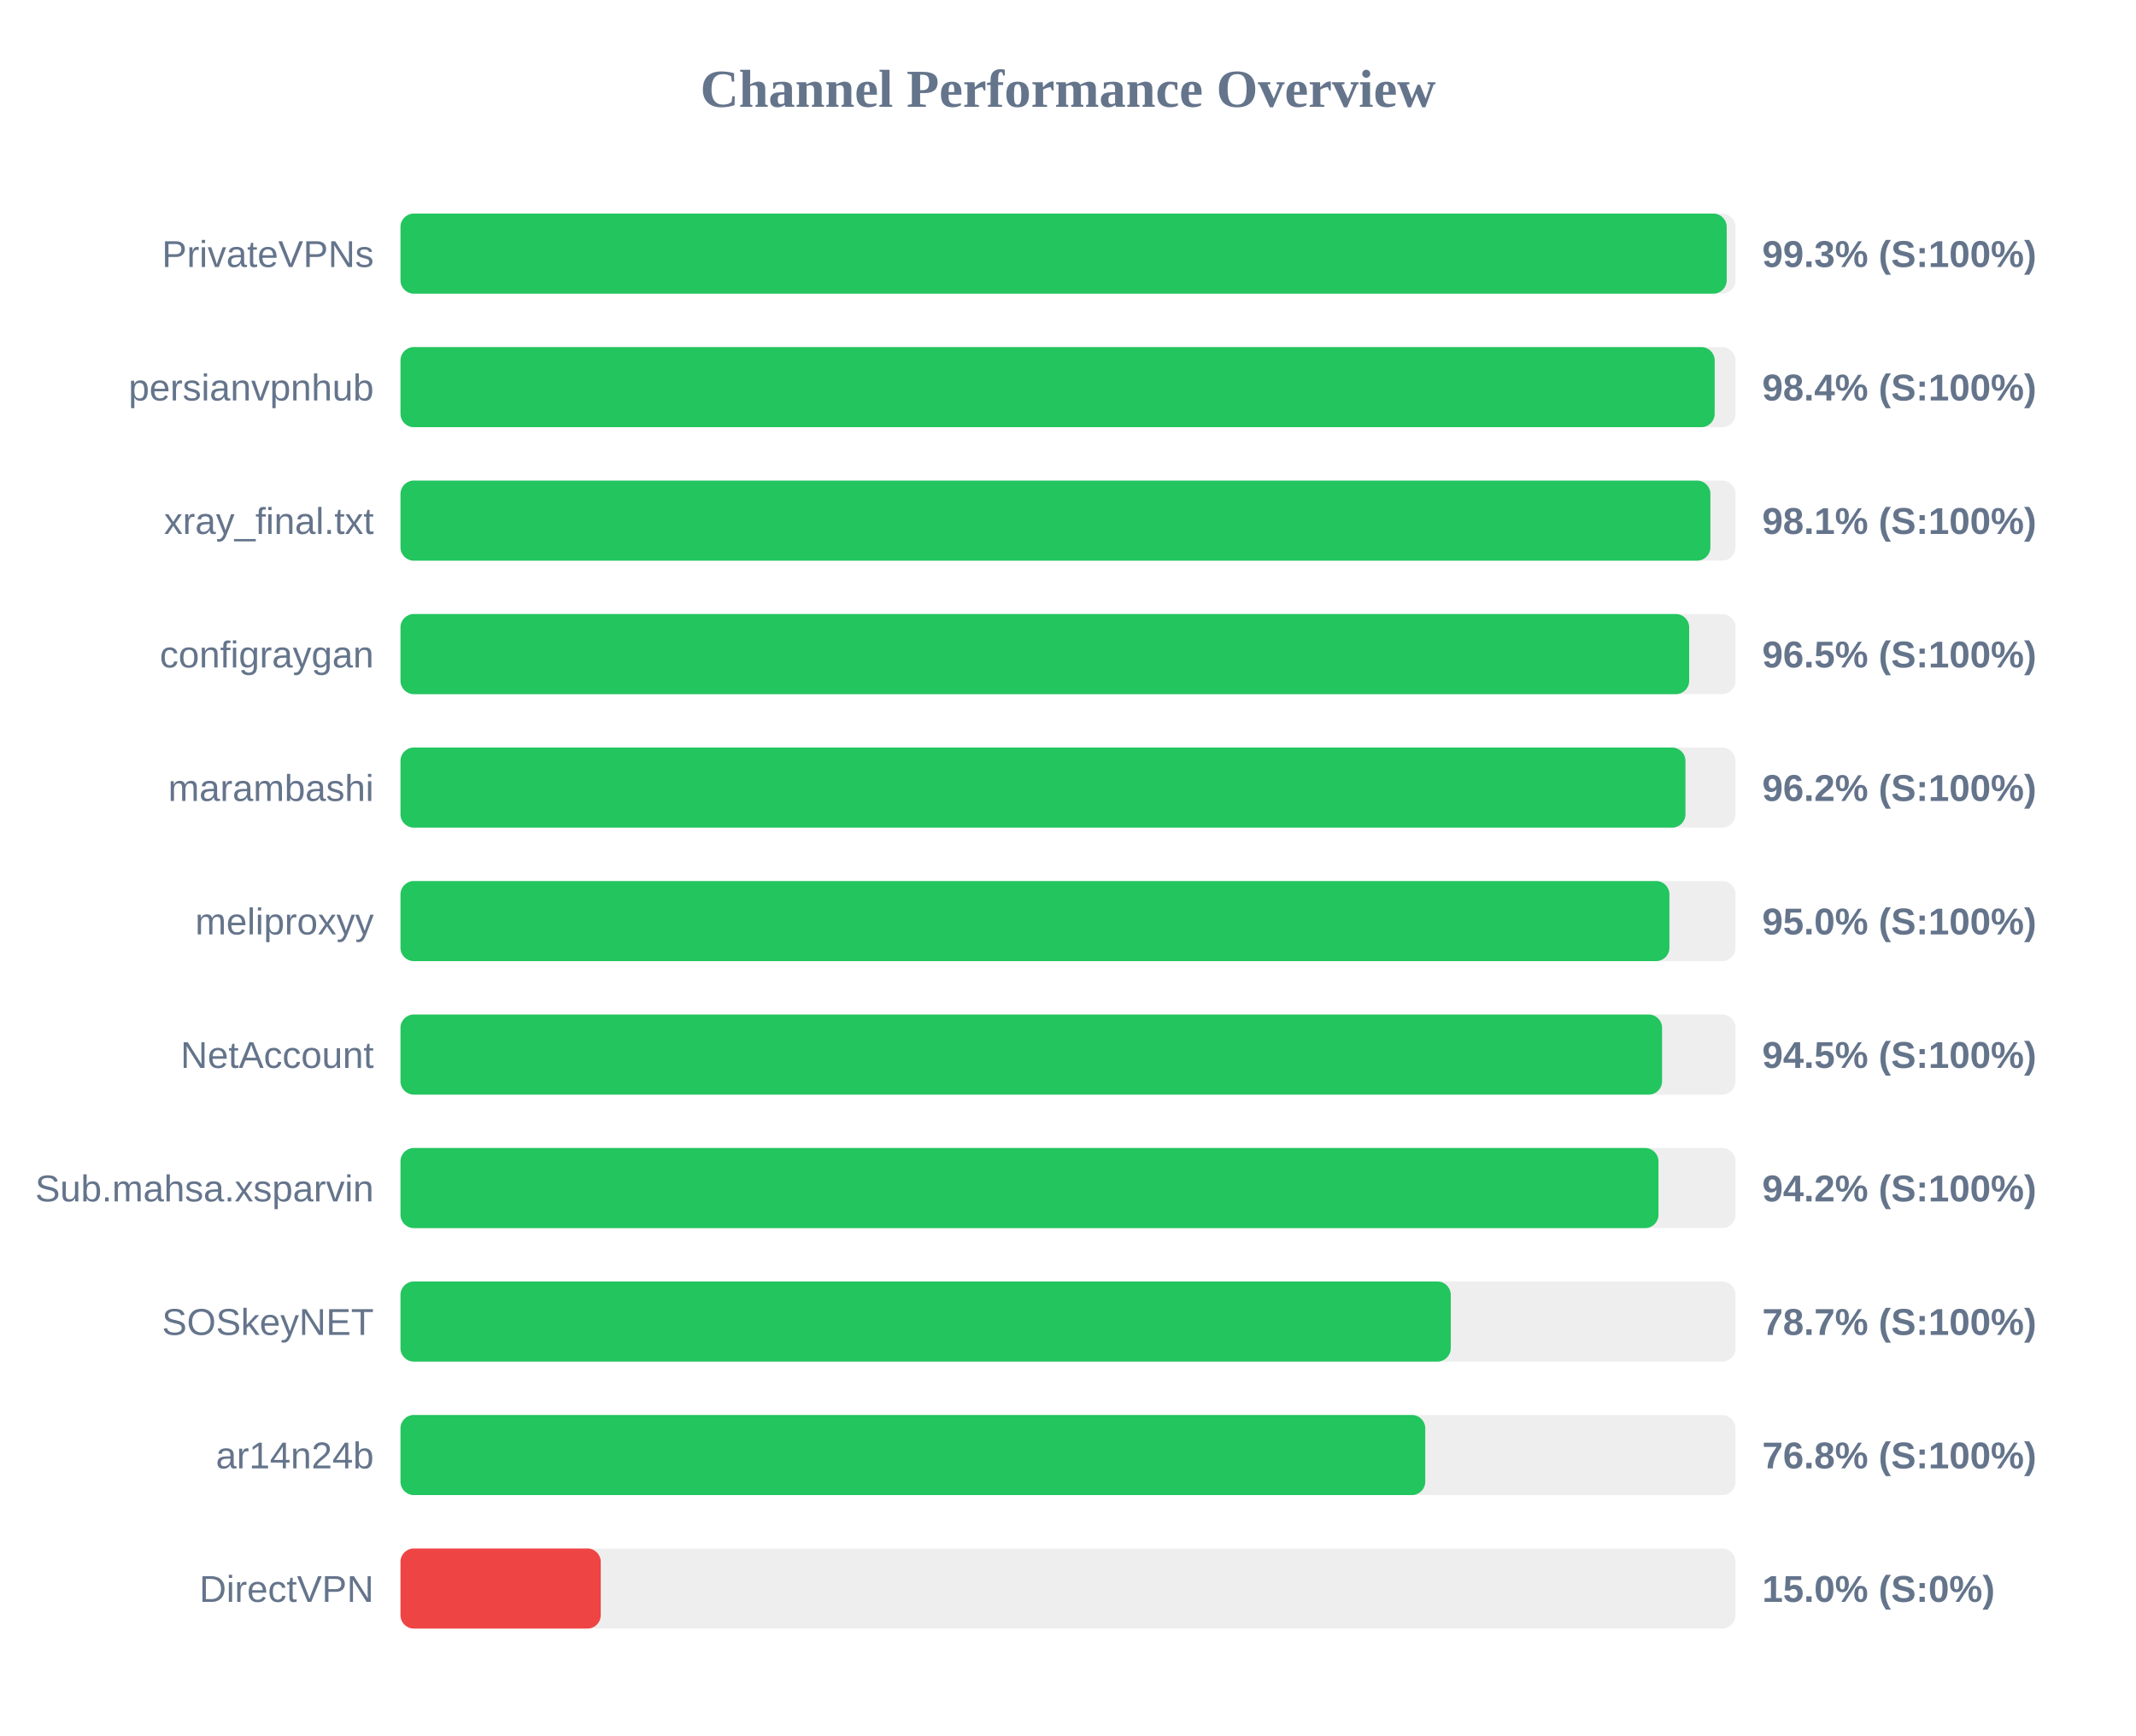
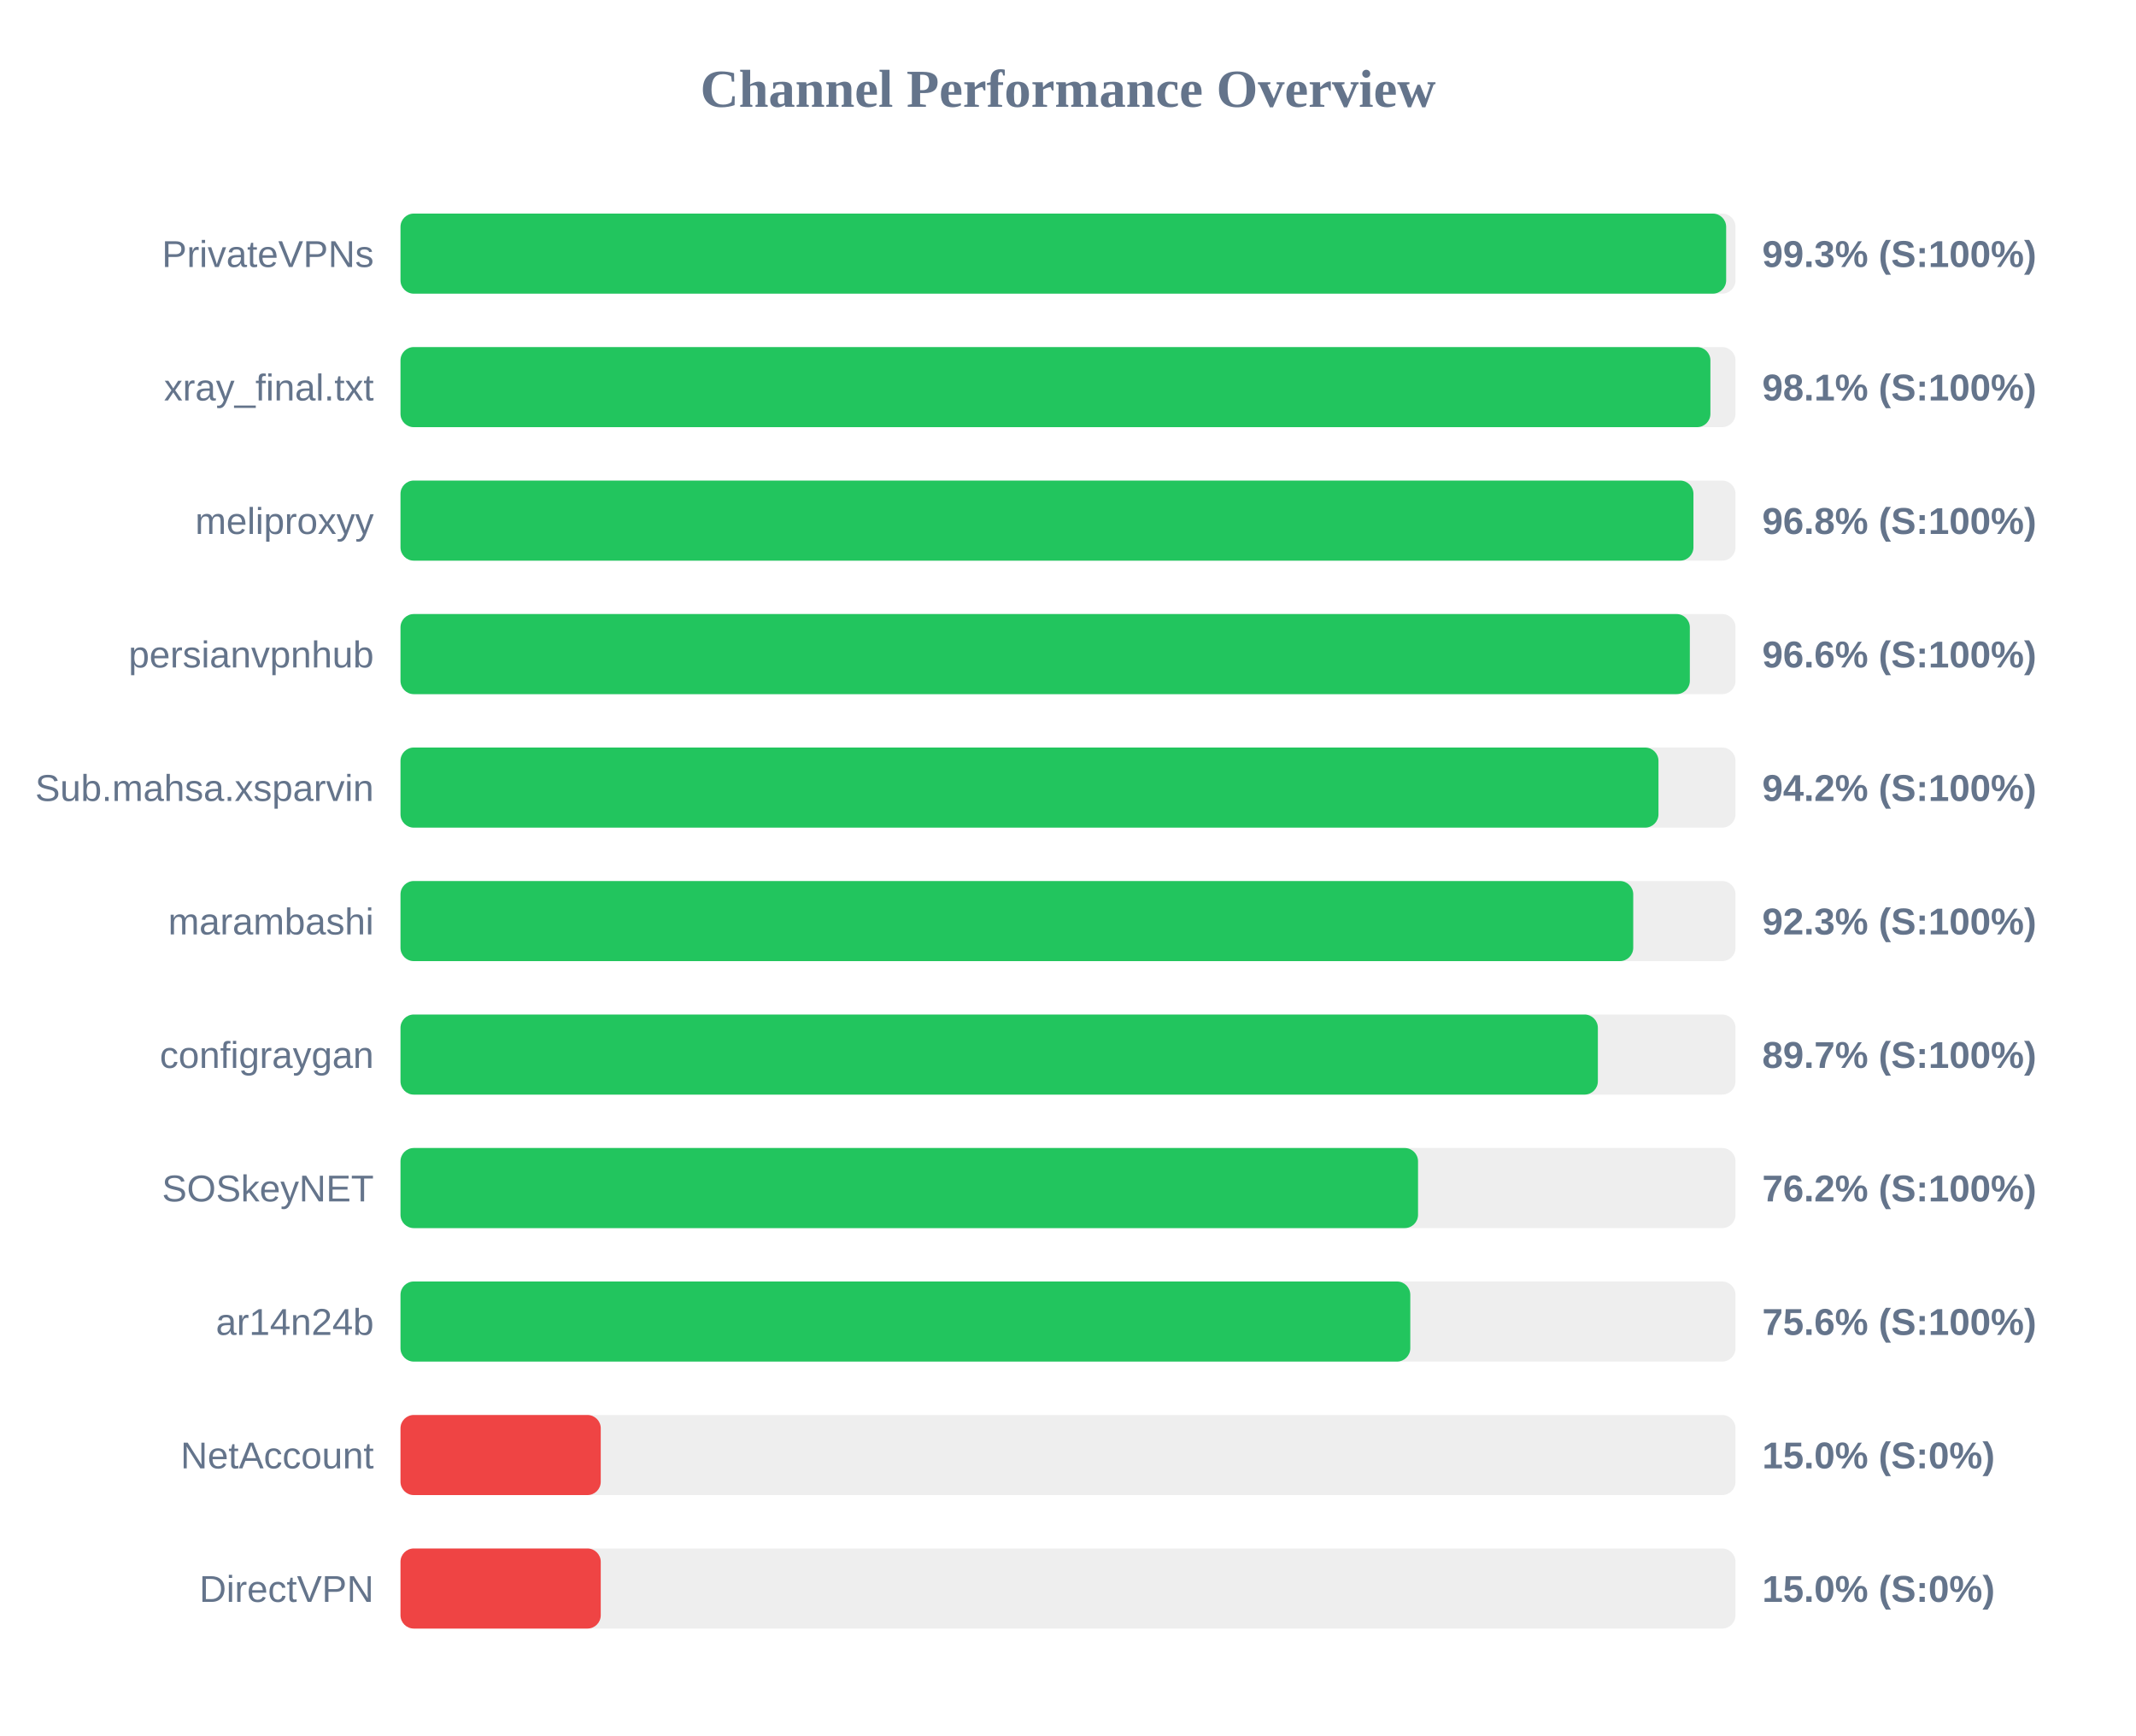
<svg xmlns="http://www.w3.org/2000/svg" width="800" height="650" version="1.1">
  <style>
        .row { font: 14px Arial; fill: #64748b; }
        .score { font: bold 14px Arial; fill: #64748b; }
    </style>
  <text x="400" y="40" text-anchor="middle" font-size="20px" font-weight="bold" fill="#64748b">Channel Performance Overview</text>
  <rect x="150" y="80" width="500" height="30" fill="#eee" rx="5" />
-   <rect x="150" y="80" width="496.7" height="30" fill="#22c55e" rx="5" />
+   <rect x="150" y="80" width="496.5" height="30" fill="#22c55e" rx="5" />
  <text x="140" y="100" text-anchor="end" class="row">PrivateVPNs</text>
  <text x="660" y="100" text-anchor="start" class="score">99.3% (S:100%)</text>
  <rect x="150" y="130" width="500" height="30" fill="#eee" rx="5" />
-   <rect x="150" y="130" width="492.2" height="30" fill="#22c55e" rx="5" />
-   <text x="140" y="150" text-anchor="end" class="row">persianvpnhub</text>
-   <text x="660" y="150" text-anchor="start" class="score">98.4% (S:100%)</text>
+   <rect x="150" y="130" width="490.6" height="30" fill="#22c55e" rx="5" />
+   <text x="140" y="150" text-anchor="end" class="row">xray_final.txt</text>
+   <text x="660" y="150" text-anchor="start" class="score">98.1% (S:100%)</text>
  <rect x="150" y="180" width="500" height="30" fill="#eee" rx="5" />
-   <rect x="150" y="180" width="490.6" height="30" fill="#22c55e" rx="5" />
-   <text x="140" y="200" text-anchor="end" class="row">xray_final.txt</text>
-   <text x="660" y="200" text-anchor="start" class="score">98.1% (S:100%)</text>
+   <rect x="150" y="180" width="484.25" height="30" fill="#22c55e" rx="5" />
+   <text x="140" y="200" text-anchor="end" class="row">meliproxyy</text>
+   <text x="660" y="200" text-anchor="start" class="score">96.8% (S:100%)</text>
  <rect x="150" y="230" width="500" height="30" fill="#eee" rx="5" />
-   <rect x="150" y="230" width="482.65" height="30" fill="#22c55e" rx="5" />
-   <text x="140" y="250" text-anchor="end" class="row">configraygan</text>
-   <text x="660" y="250" text-anchor="start" class="score">96.5% (S:100%)</text>
+   <rect x="150" y="230" width="482.9" height="30" fill="#22c55e" rx="5" />
+   <text x="140" y="250" text-anchor="end" class="row">persianvpnhub</text>
+   <text x="660" y="250" text-anchor="start" class="score">96.6% (S:100%)</text>
  <rect x="150" y="280" width="500" height="30" fill="#eee" rx="5" />
-   <rect x="150" y="280" width="481.25" height="30" fill="#22c55e" rx="5" />
-   <text x="140" y="300" text-anchor="end" class="row">marambashi</text>
-   <text x="660" y="300" text-anchor="start" class="score">96.2% (S:100%)</text>
+   <rect x="150" y="280" width="471.15" height="30" fill="#22c55e" rx="5" />
+   <text x="140" y="300" text-anchor="end" class="row">Sub.mahsa.xsparvin</text>
+   <text x="660" y="300" text-anchor="start" class="score">94.2% (S:100%)</text>
  <rect x="150" y="330" width="500" height="30" fill="#eee" rx="5" />
-   <rect x="150" y="330" width="475.25" height="30" fill="#22c55e" rx="5" />
-   <text x="140" y="350" text-anchor="end" class="row">meliproxyy</text>
-   <text x="660" y="350" text-anchor="start" class="score">95.0% (S:100%)</text>
+   <rect x="150" y="330" width="461.7" height="30" fill="#22c55e" rx="5" />
+   <text x="140" y="350" text-anchor="end" class="row">marambashi</text>
+   <text x="660" y="350" text-anchor="start" class="score">92.3% (S:100%)</text>
  <rect x="150" y="380" width="500" height="30" fill="#eee" rx="5" />
-   <rect x="150" y="380" width="472.5" height="30" fill="#22c55e" rx="5" />
-   <text x="140" y="400" text-anchor="end" class="row">NetAccount</text>
-   <text x="660" y="400" text-anchor="start" class="score">94.5% (S:100%)</text>
+   <rect x="150" y="380" width="448.45" height="30" fill="#22c55e" rx="5" />
+   <text x="140" y="400" text-anchor="end" class="row">configraygan</text>
+   <text x="660" y="400" text-anchor="start" class="score">89.7% (S:100%)</text>
  <rect x="150" y="430" width="500" height="30" fill="#eee" rx="5" />
-   <rect x="150" y="430" width="471.15" height="30" fill="#22c55e" rx="5" />
-   <text x="140" y="450" text-anchor="end" class="row">Sub.mahsa.xsparvin</text>
-   <text x="660" y="450" text-anchor="start" class="score">94.2% (S:100%)</text>
+   <rect x="150" y="430" width="381.1" height="30" fill="#22c55e" rx="5" />
+   <text x="140" y="450" text-anchor="end" class="row">SOSkeyNET</text>
+   <text x="660" y="450" text-anchor="start" class="score">76.2% (S:100%)</text>
  <rect x="150" y="480" width="500" height="30" fill="#eee" rx="5" />
-   <rect x="150" y="480" width="393.35" height="30" fill="#22c55e" rx="5" />
-   <text x="140" y="500" text-anchor="end" class="row">SOSkeyNET</text>
-   <text x="660" y="500" text-anchor="start" class="score">78.7% (S:100%)</text>
+   <rect x="150" y="480" width="378.2" height="30" fill="#22c55e" rx="5" />
+   <text x="140" y="500" text-anchor="end" class="row">ar14n24b</text>
+   <text x="660" y="500" text-anchor="start" class="score">75.6% (S:100%)</text>
  <rect x="150" y="530" width="500" height="30" fill="#eee" rx="5" />
-   <rect x="150" y="530" width="383.8" height="30" fill="#22c55e" rx="5" />
-   <text x="140" y="550" text-anchor="end" class="row">ar14n24b</text>
-   <text x="660" y="550" text-anchor="start" class="score">76.8% (S:100%)</text>
+   <rect x="150" y="530" width="75.0" height="30" fill="#ef4444" rx="5" />
+   <text x="140" y="550" text-anchor="end" class="row">NetAccount</text>
+   <text x="660" y="550" text-anchor="start" class="score">15.0% (S:0%)</text>
  <rect x="150" y="580" width="500" height="30" fill="#eee" rx="5" />
  <rect x="150" y="580" width="75.0" height="30" fill="#ef4444" rx="5" />
  <text x="140" y="600" text-anchor="end" class="row">DirectVPN</text>
  <text x="660" y="600" text-anchor="start" class="score">15.0% (S:0%)</text>
</svg>
